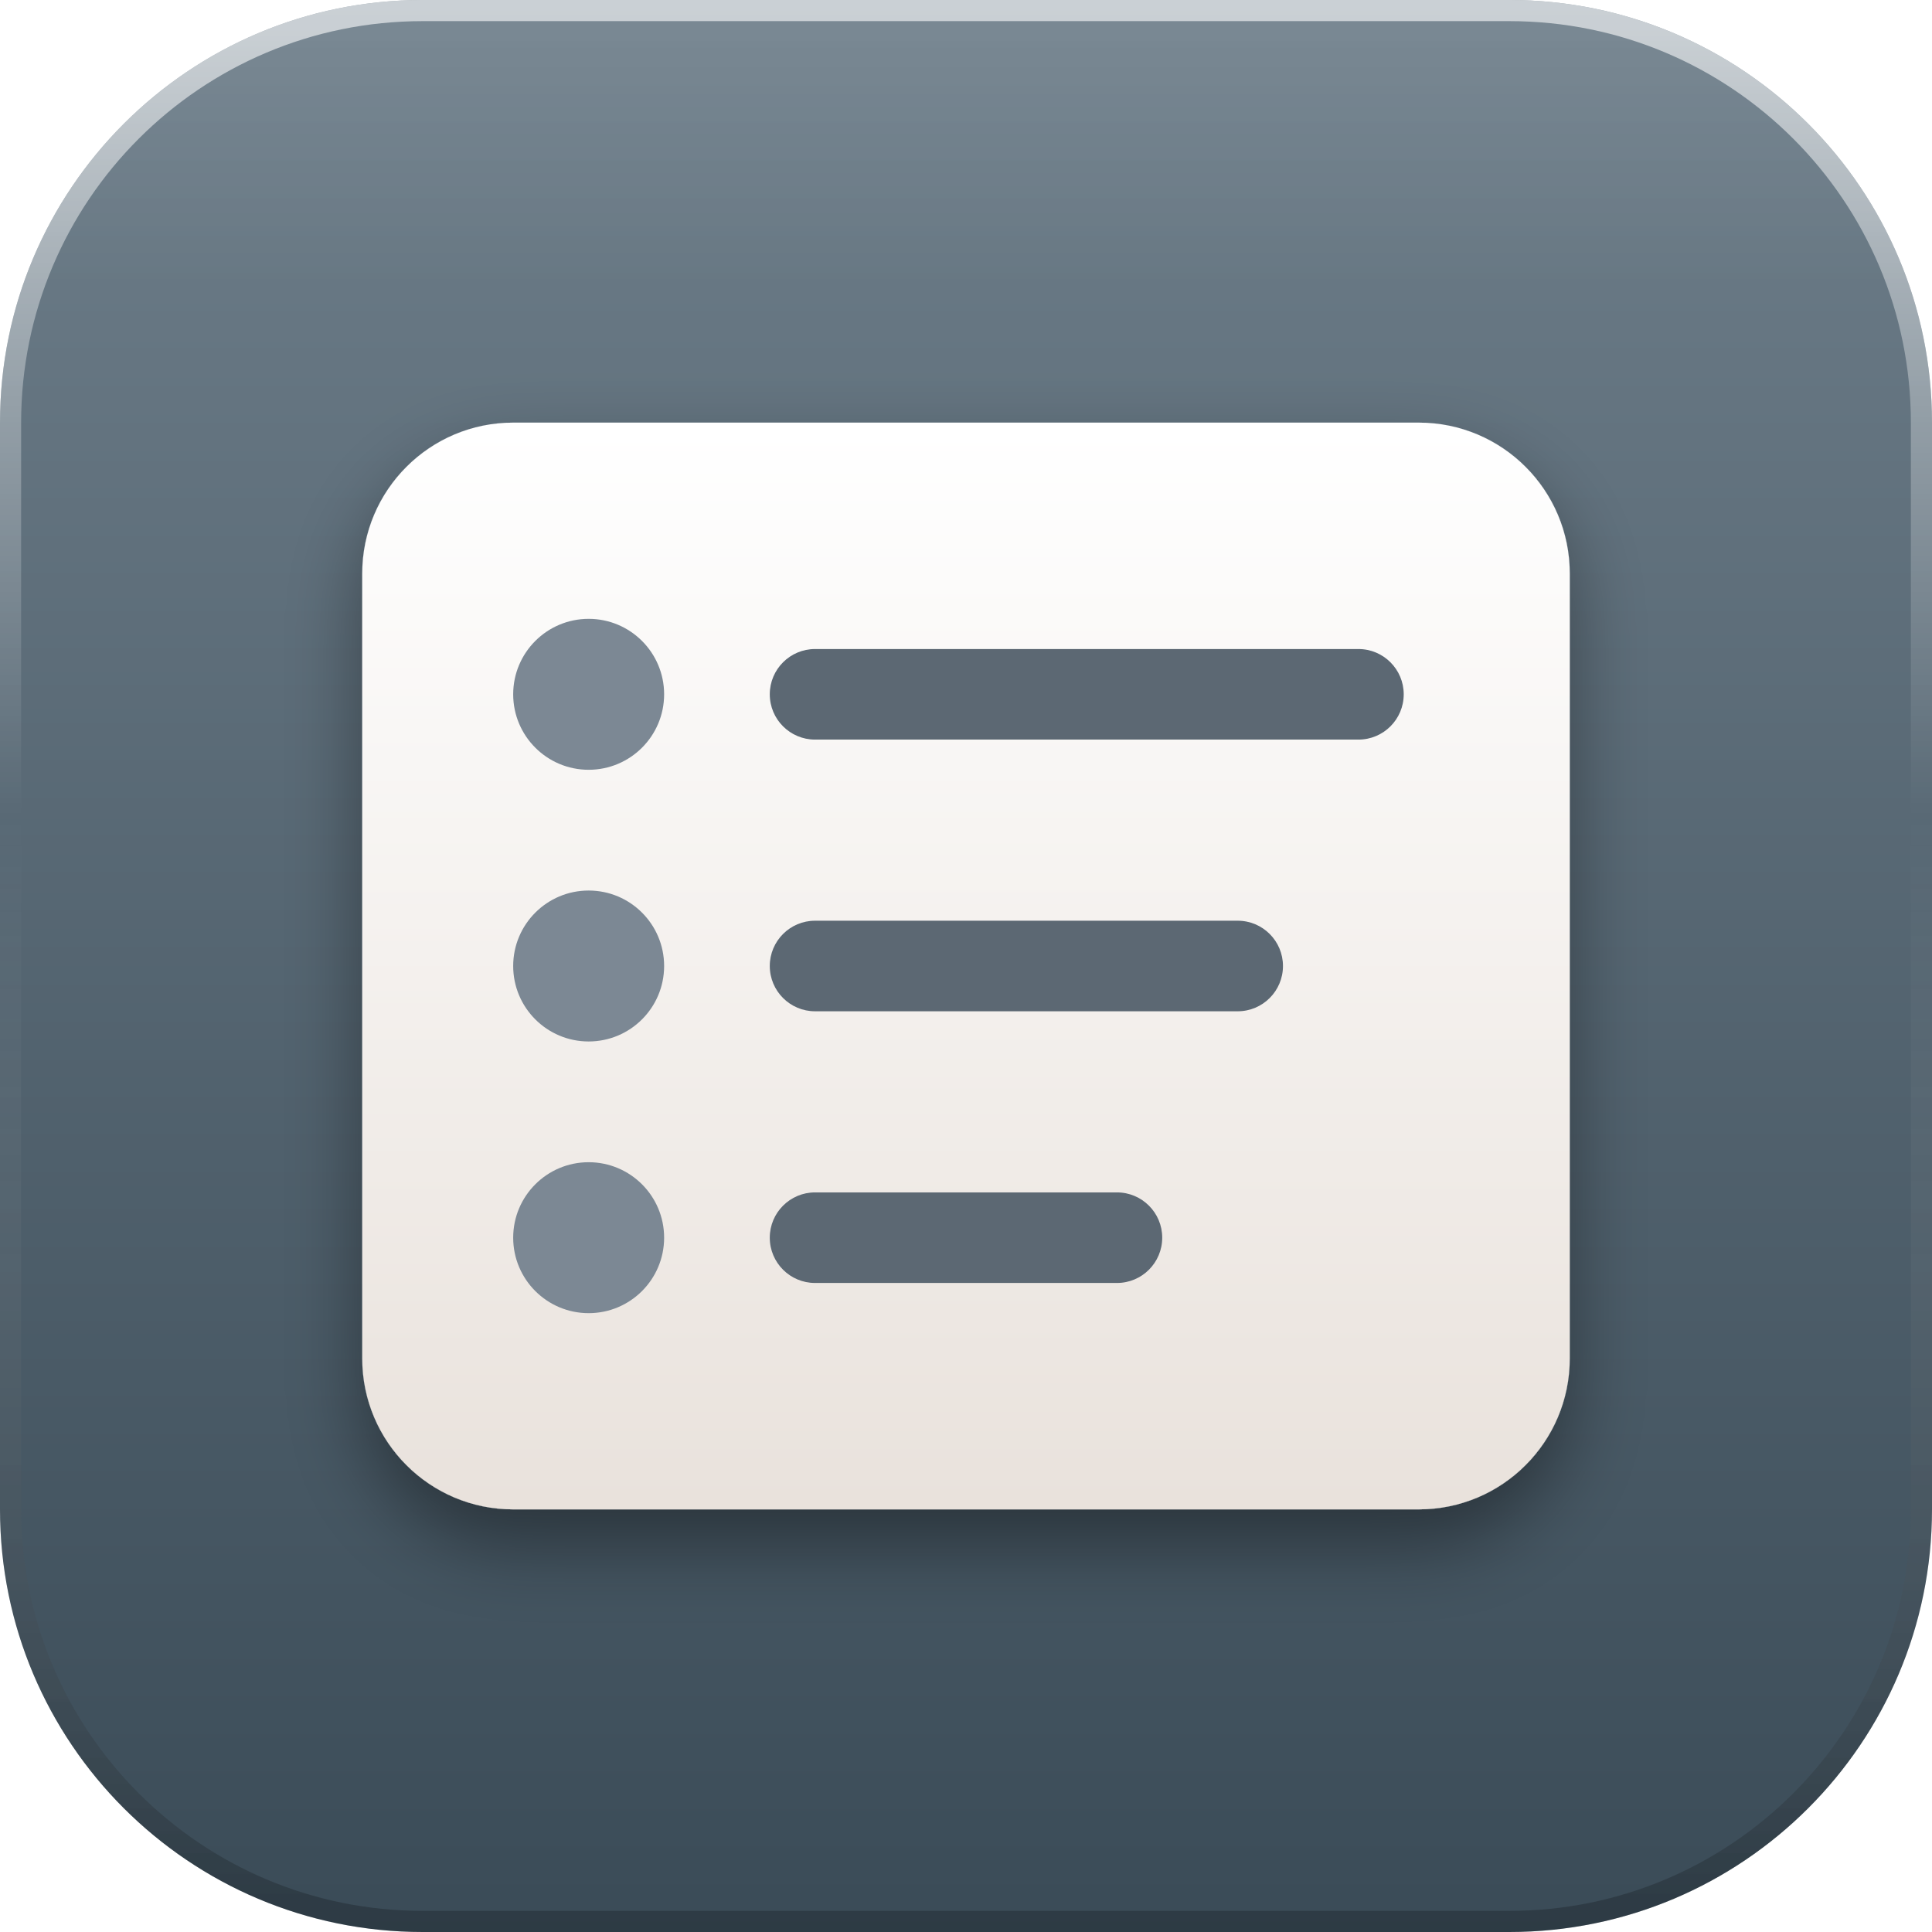
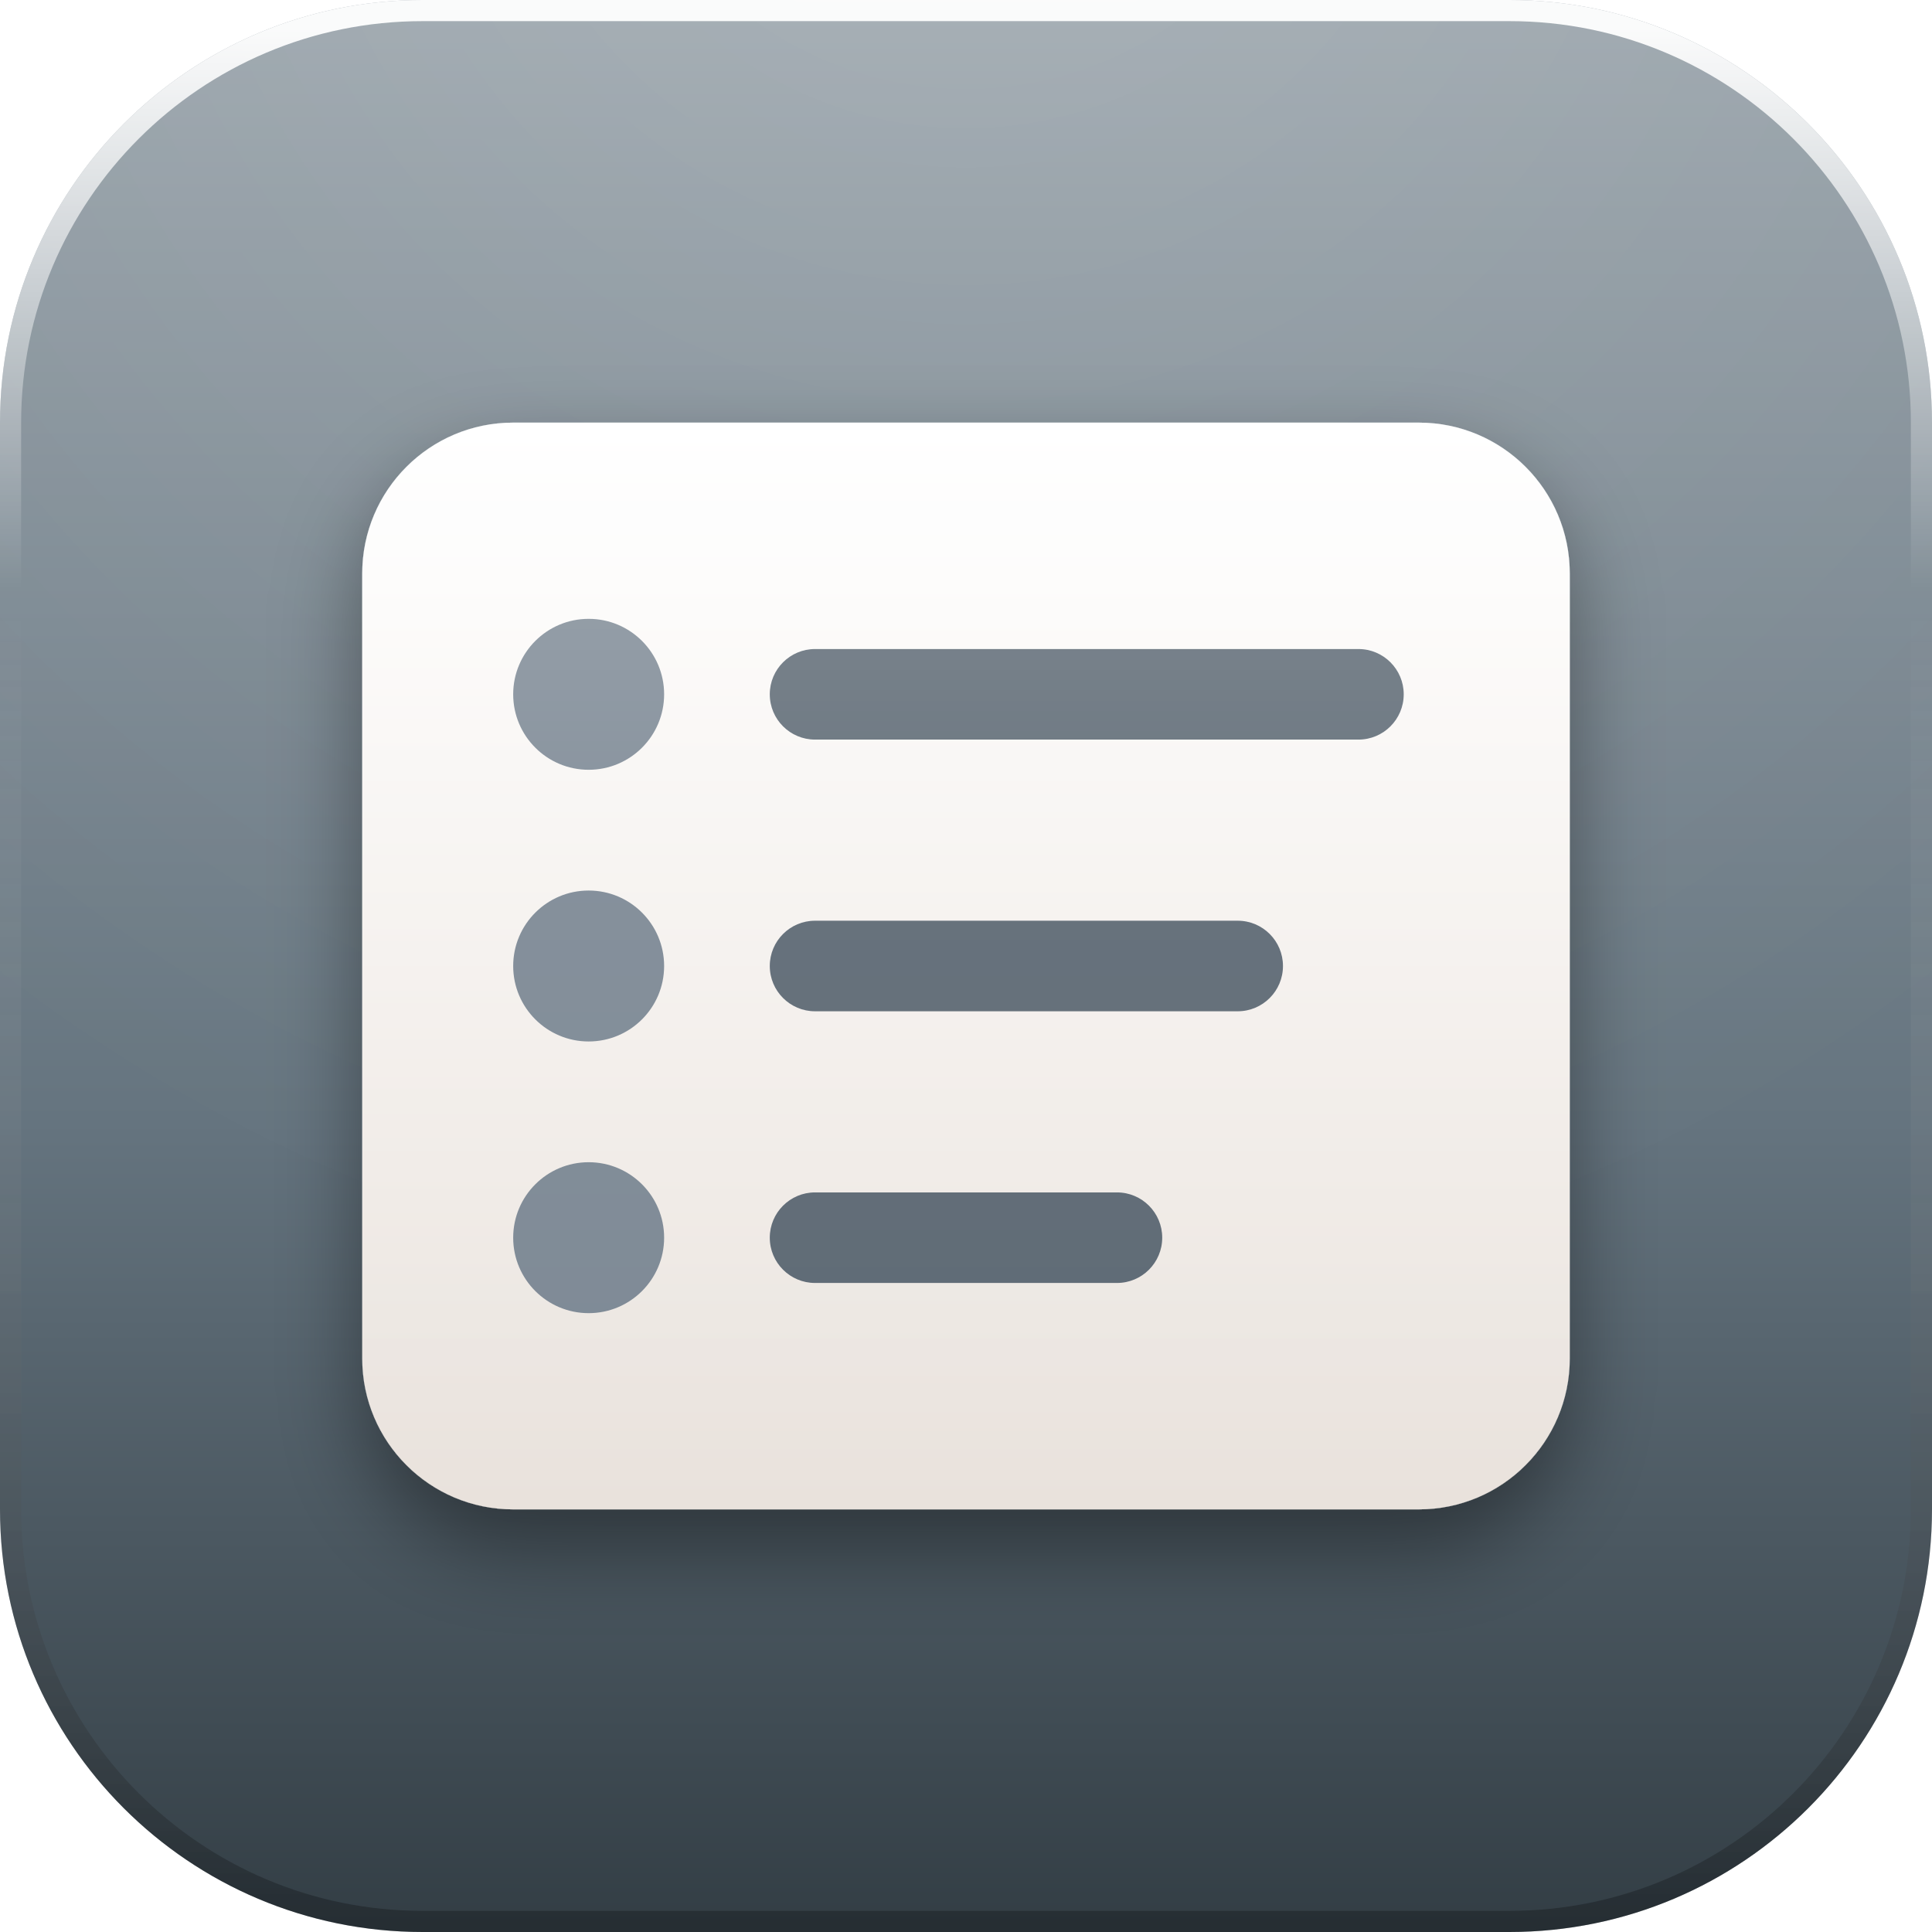
<svg xmlns="http://www.w3.org/2000/svg" width="128" height="128" viewBox="0 0 128 128">
  <defs>
    <linearGradient id="base" x1="0" y1="0" x2="0" y2="1">
-       <stop offset="0" stop-color="#6F7F8B" />
-       <stop offset="1" stop-color="#3A4B57" />
+       <stop offset="0" stop-color="#9CA6AD" />
+       <stop offset="0.58" stop-color="#65747F" />
+       <stop offset="1" stop-color="#323D44" />
    </linearGradient>
-     <linearGradient id="gloss" x1="0" y1="0" x2="0" y2="1">
-       <stop offset="0" stop-color="#ffffff" stop-opacity="0.30" />
-       <stop offset="0.62" stop-color="#ffffff" stop-opacity="0" />
-     </linearGradient>
+     <radialGradient id="gloss" gradientUnits="userSpaceOnUse" cx="64" cy="-18" r="106">
+       <stop offset="0" stop-color="#ffffff" stop-opacity="0.14" />
+       <stop offset="0.5" stop-color="#ffffff" stop-opacity="0.06" />
+       <stop offset="1" stop-color="#ffffff" stop-opacity="0" />
+     </radialGradient>
    <linearGradient id="rim" x1="0" y1="0" x2="0" y2="1">
-       <stop offset="0" stop-color="#ffffff" stop-opacity="0.60" />
-       <stop offset="0.42" stop-color="#ffffff" stop-opacity="0" />
-       <stop offset="1" stop-color="#000000" stop-opacity="0.22" />
+       <stop offset="0" stop-color="#ffffff" stop-opacity="0.95" />
+       <stop offset="0.3" stop-color="#ffffff" stop-opacity="0" />
+       <stop offset="1" stop-color="#000000" stop-opacity="0.26" />
    </linearGradient>
    <linearGradient id="paper" x1="0" y1="0" x2="0" y2="1">
      <stop offset="0" stop-color="#ffffff" />
      <stop offset="1" stop-color="#E9E2DC" />
    </linearGradient>
+     <linearGradient id="lift" gradientUnits="userSpaceOnUse" x1="0" y1="16" x2="0" y2="102">
+       <stop offset="0" stop-color="#ffffff" stop-opacity="0.32" />
+       <stop offset="0.5" stop-color="#ffffff" stop-opacity="0.07" />
+       <stop offset="1" stop-color="#ffffff" stop-opacity="0" />
+     </linearGradient>
    <filter id="drop" x="-40%" y="-40%" width="180%" height="190%">
-       <feDropShadow dx="0" dy="2.4" stdDeviation="2.6" flood-color="#000000" flood-opacity="0.40" />
+       <feDropShadow dx="0" dy="2.6" stdDeviation="2.9" flood-color="#000000" flood-opacity="0.42" />
+     </filter>
+     <filter id="flat" x="-20%" y="-20%" width="140%" height="140%" color-interpolation-filters="sRGB">
+       <feColorMatrix type="matrix" values="0 0 0 0 1  0 0 0 0 1  0 0 0 0 1  0 0 0 1 0" />
    </filter>
    <clipPath id="tile">
      <rect x="0" y="0" width="128" height="128" rx="28" />
    </clipPath>
+     <g id="glyph">
+       <g>
+         <rect x="24" y="28" width="80" height="72" rx="10" fill="url(#paper)" />
+         <g fill="#7C8894">
+           <circle cx="39" cy="46" r="5" />
+           <circle cx="39" cy="64" r="5" />
+           <circle cx="39" cy="82" r="5" />
+         </g>
+         <g fill="#5B6773">
+           <rect x="51" y="43" width="42" height="6" rx="3" />
+           <rect x="51" y="61" width="34" height="6" rx="3" />
+           <rect x="51" y="79" width="26" height="6" rx="3" />
+         </g>
+       </g>
+     </g>
+     <mask id="gmask" maskUnits="userSpaceOnUse" x="0" y="0" width="128" height="128">
+       <use href="#glyph" filter="url(#flat)" />
+     </mask>
  </defs>
  <rect x="0" y="0" width="128" height="128" rx="28" fill="url(#base)" />
  <g clip-path="url(#tile)">
-     <ellipse cx="64" cy="6" rx="86" ry="54" fill="url(#gloss)" />
-     <g filter="url(#drop)">
-       <rect x="24" y="28" width="80" height="72" rx="10" fill="url(#paper)" />
-       <g fill="#7C8894">
-         <circle cx="39" cy="46" r="5" />
-         <circle cx="39" cy="64" r="5" />
-         <circle cx="39" cy="82" r="5" />
-       </g>
-       <g fill="#5B6773">
-         <rect x="51" y="43" width="42" height="6" rx="3" />
-         <rect x="51" y="61" width="34" height="6" rx="3" />
-         <rect x="51" y="79" width="26" height="6" rx="3" />
-       </g>
-     </g>
+     <rect x="0" y="0" width="128" height="128" fill="url(#gloss)" />
+     <use href="#glyph" filter="url(#drop)" />
+     <rect x="0" y="0" width="128" height="128" fill="url(#lift)" mask="url(#gmask)" />
  </g>
  <rect x="0.7" y="0.7" width="126.6" height="126.6" rx="27.3" fill="none" stroke="url(#rim)" stroke-width="1.4" />
</svg>
